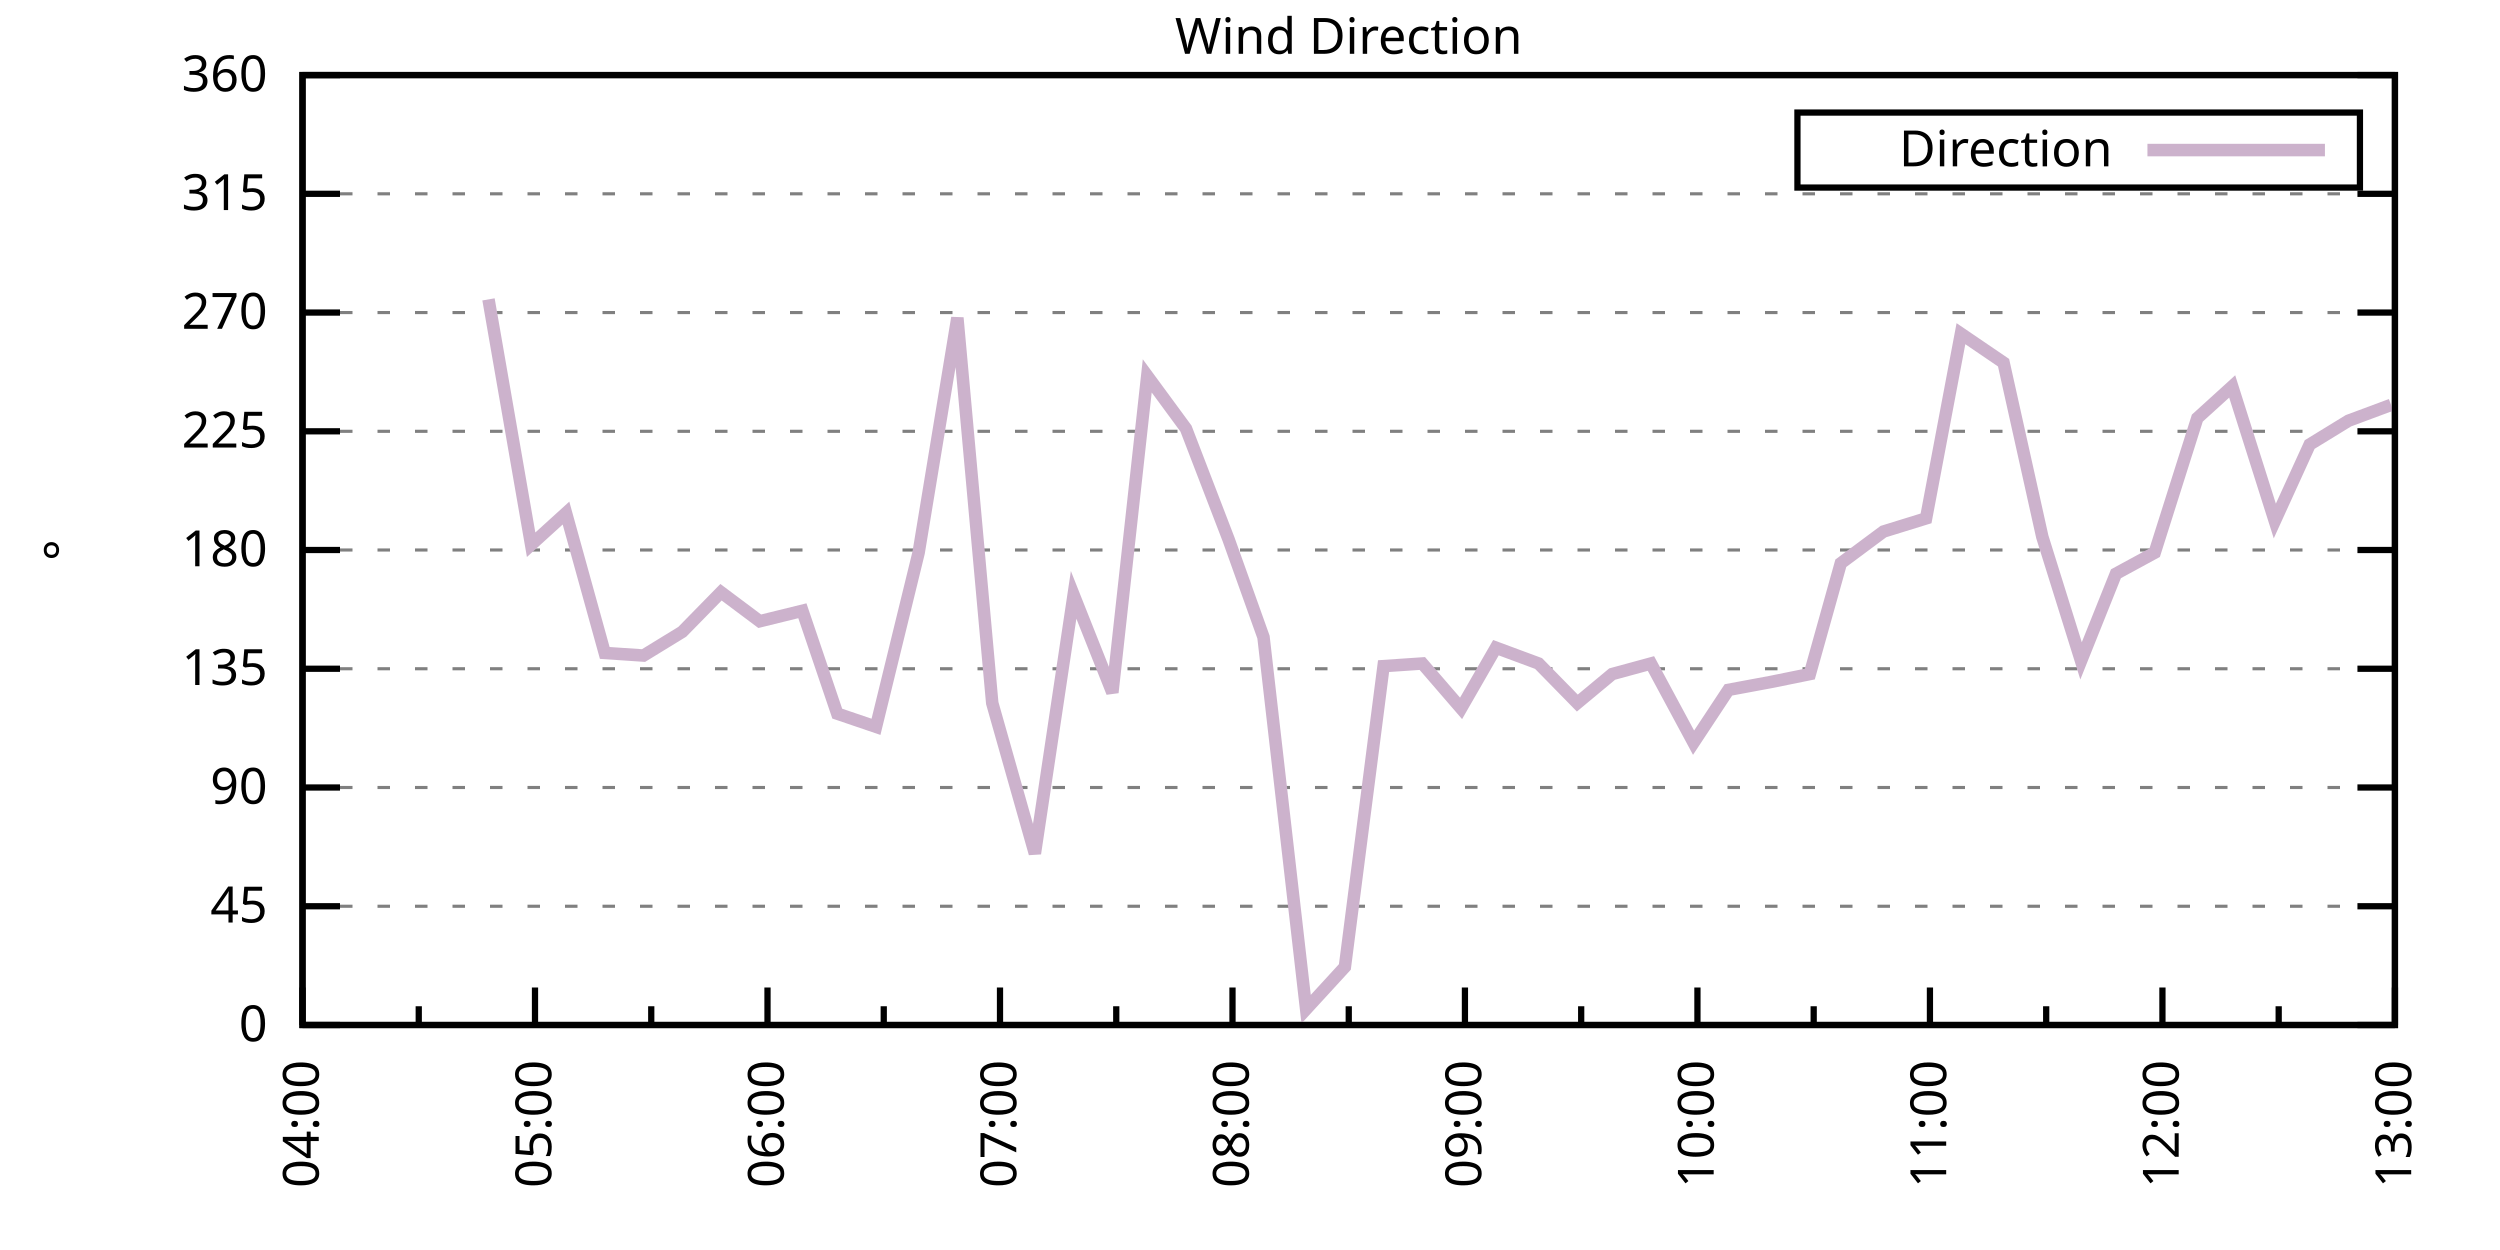
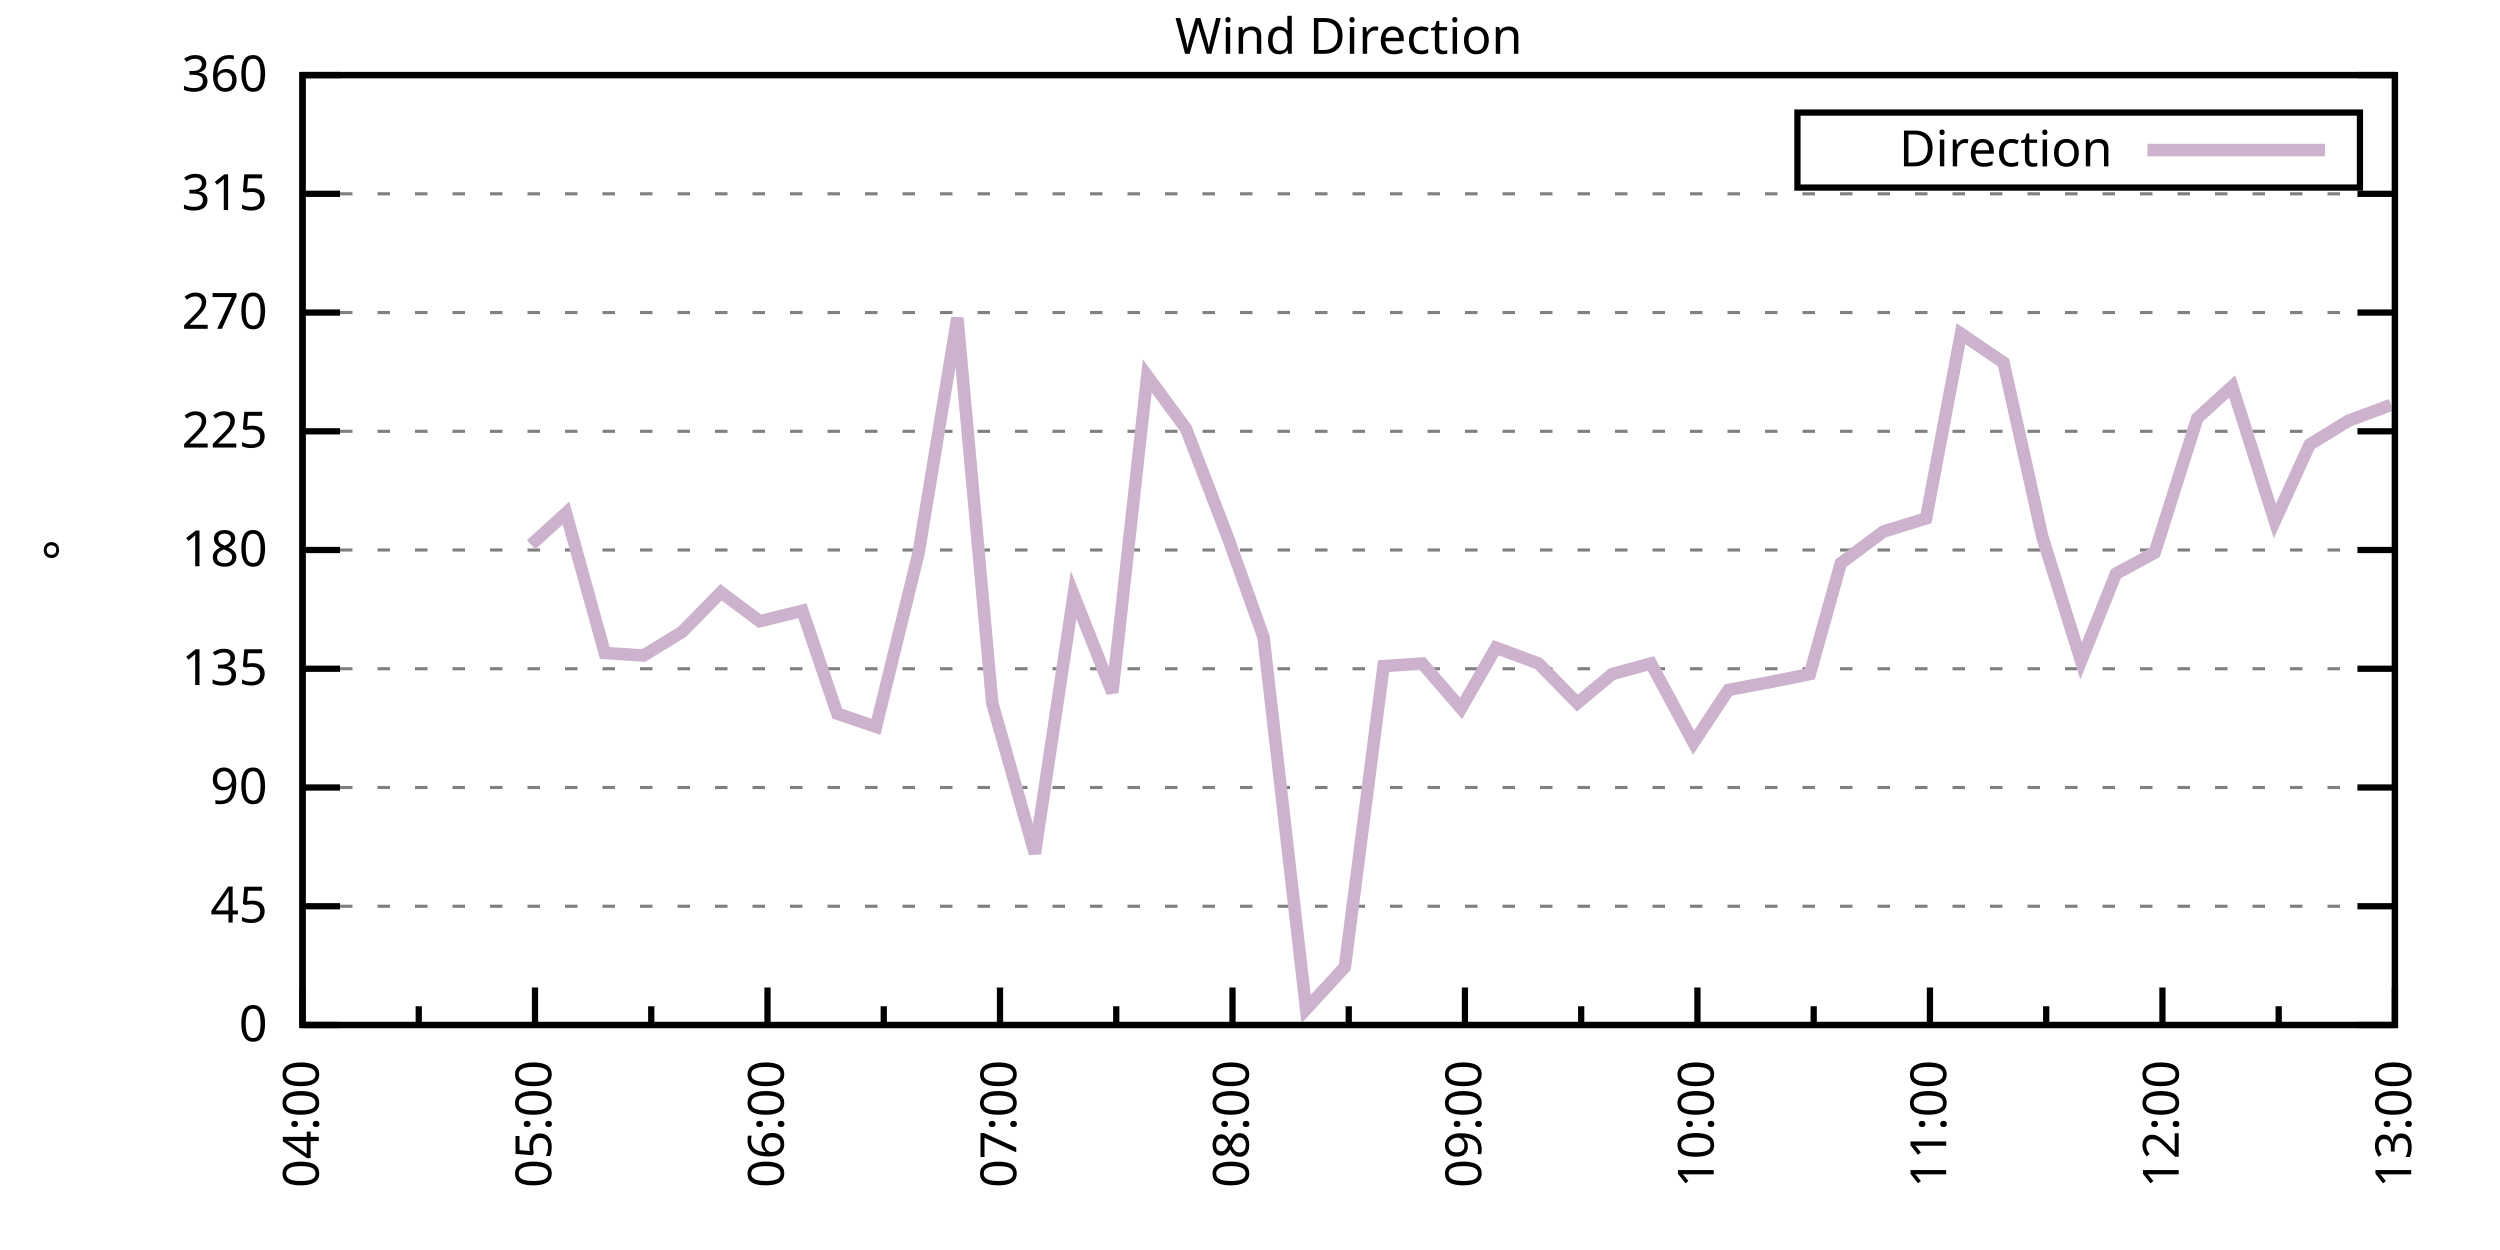
<svg xmlns="http://www.w3.org/2000/svg" xmlns:xlink="http://www.w3.org/1999/xlink" width="400" height="200" viewBox="0 0 400 200">
  <g id="gnuplot_canvas">
    <rect x="0" y="0" width="400" height="200" fill="none" />
    <defs>
      <circle id="gpDot" r="0.5" stroke-width="0.5" stroke="currentColor" />
      <path id="gpPt0" stroke-width="0.333" stroke="currentColor" d="M-1,0 h2 M0,-1 v2" />
      <path id="gpPt1" stroke-width="0.333" stroke="currentColor" d="M-1,-1 L1,1 M1,-1 L-1,1" />
      <path id="gpPt2" stroke-width="0.333" stroke="currentColor" d="M-1,0 L1,0 M0,-1 L0,1 M-1,-1 L1,1 M-1,1 L1,-1" />
      <rect id="gpPt3" stroke-width="0.333" stroke="currentColor" x="-1" y="-1" width="2" height="2" />
      <rect id="gpPt4" stroke-width="0.333" stroke="currentColor" fill="currentColor" x="-1" y="-1" width="2" height="2" />
      <circle id="gpPt5" stroke-width="0.333" stroke="currentColor" cx="0" cy="0" r="1" />
      <use xlink:href="#gpPt5" id="gpPt6" fill="currentColor" stroke="none" />
      <path id="gpPt7" stroke-width="0.333" stroke="currentColor" d="M0,-1.33 L-1.33,0.67 L1.33,0.67 z" />
      <use xlink:href="#gpPt7" id="gpPt8" fill="currentColor" stroke="none" />
      <use xlink:href="#gpPt7" id="gpPt9" stroke="currentColor" transform="rotate(180)" />
      <use xlink:href="#gpPt9" id="gpPt10" fill="currentColor" stroke="none" />
      <use xlink:href="#gpPt3" id="gpPt11" stroke="currentColor" transform="rotate(45)" />
      <use xlink:href="#gpPt11" id="gpPt12" fill="currentColor" stroke="none" />
      <path id="gpPt13" stroke-width="0.333" stroke="currentColor" d="M0,1.330 L1.265,0.411 L0.782,-1.067 L-0.782,-1.076 L-1.265,0.411 z" />
      <use xlink:href="#gpPt13" id="gpPt14" fill="currentColor" stroke="none" />
      <filter id="textbox" filterUnits="objectBoundingBox" x="0" y="0" height="1" width="1">
        <feFlood flood-color="white" flood-opacity="1" result="bgnd" />
        <feComposite in="SourceGraphic" in2="bgnd" operator="atop" />
      </filter>
      <filter id="greybox" filterUnits="objectBoundingBox" x="0" y="0" height="1" width="1">
        <feFlood flood-color="lightgrey" flood-opacity="1" result="grey" />
        <feComposite in="SourceGraphic" in2="grey" operator="atop" />
      </filter>
    </defs>
    <g fill="none" color="white" stroke="currentColor" stroke-width="1.00" stroke-linecap="butt" stroke-linejoin="miter">
</g>
    <g fill="none" color="black" stroke="currentColor" stroke-width="1.00" stroke-linecap="butt" stroke-linejoin="miter">
      <g stroke="none" shape-rendering="crispEdges">
        <polygon fill="rgb(255, 255, 255)" points="48.40,164.00 383.18,164.00 383.18,12.02 48.40,12.02 " />
      </g>
    </g>
    <g fill="none" color="black" stroke="currentColor" stroke-width="1.00" stroke-linecap="butt" stroke-linejoin="miter">
</g>
    <g fill="none" color="black" stroke="black" stroke-width="0.50" stroke-linecap="butt" stroke-linejoin="miter">
</g>
    <g fill="none" color="gray" stroke="currentColor" stroke-width="0.50" stroke-linecap="butt" stroke-linejoin="miter">
      <path stroke="gray" stroke-dasharray="2,4" class="gridline" d="M48.40,164.00 L383.19,164.00  " />
    </g>
    <g fill="none" color="gray" stroke="gray" stroke-width="1.00" stroke-linecap="butt" stroke-linejoin="miter">
</g>
    <g fill="none" color="black" stroke="currentColor" stroke-width="1.00" stroke-linecap="butt" stroke-linejoin="miter">
      <path stroke="black" d="M48.40,164.00 L54.40,164.00 M383.19,164.00 L377.19,164.00  " />
      <g transform="translate(42.80,166.60)" stroke="none" fill="black" font-family="Sans" font-size="8.00" text-anchor="end">
        <text>
          <tspan font-family="Sans"> 0</tspan>
        </text>
      </g>
    </g>
    <g fill="none" color="black" stroke="currentColor" stroke-width="1.00" stroke-linecap="butt" stroke-linejoin="miter">
</g>
    <g fill="none" color="black" stroke="black" stroke-width="0.50" stroke-linecap="butt" stroke-linejoin="miter">
</g>
    <g fill="none" color="gray" stroke="currentColor" stroke-width="0.50" stroke-linecap="butt" stroke-linejoin="miter">
      <path stroke="gray" stroke-dasharray="2,4" class="gridline" d="M48.40,145.00 L383.19,145.00  " />
    </g>
    <g fill="none" color="gray" stroke="gray" stroke-width="1.00" stroke-linecap="butt" stroke-linejoin="miter">
</g>
    <g fill="none" color="black" stroke="currentColor" stroke-width="1.00" stroke-linecap="butt" stroke-linejoin="miter">
      <path stroke="black" d="M48.40,145.00 L54.40,145.00 M383.19,145.00 L377.19,145.00  " />
      <g transform="translate(42.80,147.60)" stroke="none" fill="black" font-family="Sans" font-size="8.00" text-anchor="end">
        <text>
          <tspan font-family="Sans"> 45</tspan>
        </text>
      </g>
    </g>
    <g fill="none" color="black" stroke="currentColor" stroke-width="1.00" stroke-linecap="butt" stroke-linejoin="miter">
</g>
    <g fill="none" color="black" stroke="black" stroke-width="0.50" stroke-linecap="butt" stroke-linejoin="miter">
</g>
    <g fill="none" color="gray" stroke="currentColor" stroke-width="0.50" stroke-linecap="butt" stroke-linejoin="miter">
      <path stroke="gray" stroke-dasharray="2,4" class="gridline" d="M48.40,126.00 L383.19,126.00  " />
    </g>
    <g fill="none" color="gray" stroke="gray" stroke-width="1.00" stroke-linecap="butt" stroke-linejoin="miter">
</g>
    <g fill="none" color="black" stroke="currentColor" stroke-width="1.00" stroke-linecap="butt" stroke-linejoin="miter">
      <path stroke="black" d="M48.40,126.00 L54.40,126.00 M383.19,126.00 L377.19,126.00  " />
      <g transform="translate(42.80,128.60)" stroke="none" fill="black" font-family="Sans" font-size="8.00" text-anchor="end">
        <text>
          <tspan font-family="Sans"> 90</tspan>
        </text>
      </g>
    </g>
    <g fill="none" color="black" stroke="currentColor" stroke-width="1.00" stroke-linecap="butt" stroke-linejoin="miter">
</g>
    <g fill="none" color="black" stroke="black" stroke-width="0.50" stroke-linecap="butt" stroke-linejoin="miter">
</g>
    <g fill="none" color="gray" stroke="currentColor" stroke-width="0.50" stroke-linecap="butt" stroke-linejoin="miter">
      <path stroke="gray" stroke-dasharray="2,4" class="gridline" d="M48.40,107.00 L383.19,107.00  " />
    </g>
    <g fill="none" color="gray" stroke="gray" stroke-width="1.00" stroke-linecap="butt" stroke-linejoin="miter">
</g>
    <g fill="none" color="black" stroke="currentColor" stroke-width="1.00" stroke-linecap="butt" stroke-linejoin="miter">
      <path stroke="black" d="M48.40,107.00 L54.40,107.00 M383.19,107.00 L377.19,107.00  " />
      <g transform="translate(42.80,109.60)" stroke="none" fill="black" font-family="Sans" font-size="8.00" text-anchor="end">
        <text>
          <tspan font-family="Sans"> 135</tspan>
        </text>
      </g>
    </g>
    <g fill="none" color="black" stroke="currentColor" stroke-width="1.00" stroke-linecap="butt" stroke-linejoin="miter">
</g>
    <g fill="none" color="black" stroke="black" stroke-width="0.50" stroke-linecap="butt" stroke-linejoin="miter">
</g>
    <g fill="none" color="gray" stroke="currentColor" stroke-width="0.50" stroke-linecap="butt" stroke-linejoin="miter">
      <path stroke="gray" stroke-dasharray="2,4" class="gridline" d="M48.40,88.00 L383.19,88.00  " />
    </g>
    <g fill="none" color="gray" stroke="gray" stroke-width="1.00" stroke-linecap="butt" stroke-linejoin="miter">
</g>
    <g fill="none" color="black" stroke="currentColor" stroke-width="1.00" stroke-linecap="butt" stroke-linejoin="miter">
      <path stroke="black" d="M48.40,88.00 L54.40,88.00 M383.19,88.00 L377.19,88.00  " />
      <g transform="translate(42.80,90.60)" stroke="none" fill="black" font-family="Sans" font-size="8.00" text-anchor="end">
        <text>
          <tspan font-family="Sans"> 180</tspan>
        </text>
      </g>
    </g>
    <g fill="none" color="black" stroke="currentColor" stroke-width="1.00" stroke-linecap="butt" stroke-linejoin="miter">
</g>
    <g fill="none" color="black" stroke="black" stroke-width="0.50" stroke-linecap="butt" stroke-linejoin="miter">
</g>
    <g fill="none" color="gray" stroke="currentColor" stroke-width="0.50" stroke-linecap="butt" stroke-linejoin="miter">
      <path stroke="gray" stroke-dasharray="2,4" class="gridline" d="M48.40,69.01 L383.19,69.01  " />
    </g>
    <g fill="none" color="gray" stroke="gray" stroke-width="1.00" stroke-linecap="butt" stroke-linejoin="miter">
</g>
    <g fill="none" color="black" stroke="currentColor" stroke-width="1.00" stroke-linecap="butt" stroke-linejoin="miter">
      <path stroke="black" d="M48.40,69.01 L54.40,69.01 M383.19,69.01 L377.19,69.01  " />
      <g transform="translate(42.80,71.61)" stroke="none" fill="black" font-family="Sans" font-size="8.00" text-anchor="end">
        <text>
          <tspan font-family="Sans"> 225</tspan>
        </text>
      </g>
    </g>
    <g fill="none" color="black" stroke="currentColor" stroke-width="1.00" stroke-linecap="butt" stroke-linejoin="miter">
</g>
    <g fill="none" color="black" stroke="black" stroke-width="0.50" stroke-linecap="butt" stroke-linejoin="miter">
</g>
    <g fill="none" color="gray" stroke="currentColor" stroke-width="0.50" stroke-linecap="butt" stroke-linejoin="miter">
      <path stroke="gray" stroke-dasharray="2,4" class="gridline" d="M48.40,50.01 L383.19,50.01  " />
    </g>
    <g fill="none" color="gray" stroke="gray" stroke-width="1.00" stroke-linecap="butt" stroke-linejoin="miter">
</g>
    <g fill="none" color="black" stroke="currentColor" stroke-width="1.00" stroke-linecap="butt" stroke-linejoin="miter">
      <path stroke="black" d="M48.40,50.01 L54.40,50.01 M383.19,50.01 L377.19,50.01  " />
      <g transform="translate(42.80,52.61)" stroke="none" fill="black" font-family="Sans" font-size="8.00" text-anchor="end">
        <text>
          <tspan font-family="Sans"> 270</tspan>
        </text>
      </g>
    </g>
    <g fill="none" color="black" stroke="currentColor" stroke-width="1.00" stroke-linecap="butt" stroke-linejoin="miter">
</g>
    <g fill="none" color="black" stroke="black" stroke-width="0.50" stroke-linecap="butt" stroke-linejoin="miter">
</g>
    <g fill="none" color="gray" stroke="currentColor" stroke-width="0.50" stroke-linecap="butt" stroke-linejoin="miter">
      <path stroke="gray" stroke-dasharray="2,4" class="gridline" d="M48.40,31.01 L383.19,31.01  " />
    </g>
    <g fill="none" color="gray" stroke="gray" stroke-width="1.00" stroke-linecap="butt" stroke-linejoin="miter">
</g>
    <g fill="none" color="black" stroke="currentColor" stroke-width="1.00" stroke-linecap="butt" stroke-linejoin="miter">
      <path stroke="black" d="M48.40,31.01 L54.40,31.01 M383.19,31.01 L377.19,31.01  " />
      <g transform="translate(42.80,33.61)" stroke="none" fill="black" font-family="Sans" font-size="8.00" text-anchor="end">
        <text>
          <tspan font-family="Sans"> 315</tspan>
        </text>
      </g>
    </g>
    <g fill="none" color="black" stroke="currentColor" stroke-width="1.00" stroke-linecap="butt" stroke-linejoin="miter">
</g>
    <g fill="none" color="black" stroke="black" stroke-width="0.50" stroke-linecap="butt" stroke-linejoin="miter">
</g>
    <g fill="none" color="gray" stroke="currentColor" stroke-width="0.50" stroke-linecap="butt" stroke-linejoin="miter">
      <path stroke="gray" stroke-dasharray="2,4" class="gridline" d="M48.40,12.01 L383.19,12.01  " />
    </g>
    <g fill="none" color="gray" stroke="gray" stroke-width="1.00" stroke-linecap="butt" stroke-linejoin="miter">
</g>
    <g fill="none" color="black" stroke="currentColor" stroke-width="1.00" stroke-linecap="butt" stroke-linejoin="miter">
      <path stroke="black" d="M48.40,12.01 L54.40,12.01 M383.19,12.01 L377.19,12.01  " />
      <g transform="translate(42.80,14.61)" stroke="none" fill="black" font-family="Sans" font-size="8.00" text-anchor="end">
        <text>
          <tspan font-family="Sans"> 360</tspan>
        </text>
      </g>
    </g>
    <g fill="none" color="black" stroke="currentColor" stroke-width="1.00" stroke-linecap="butt" stroke-linejoin="miter">
      <path stroke="black" d="M48.40,164.00 L48.40,158.00  " />
      <g transform="translate(51.00,169.60) rotate(270)" stroke="none" fill="black" font-family="Sans" font-size="8.00" text-anchor="end">
        <text>
          <tspan font-family="Sans">04:00</tspan>
        </text>
      </g>
    </g>
    <g fill="none" color="black" stroke="currentColor" stroke-width="1.00" stroke-linecap="butt" stroke-linejoin="miter">
      <path stroke="black" d="M67.00,164.00 L67.00,161.00 M85.60,164.00 L85.60,158.00  " />
      <g transform="translate(88.20,169.60) rotate(270)" stroke="none" fill="black" font-family="Sans" font-size="8.00" text-anchor="end">
        <text>
          <tspan font-family="Sans">05:00</tspan>
        </text>
      </g>
    </g>
    <g fill="none" color="black" stroke="currentColor" stroke-width="1.00" stroke-linecap="butt" stroke-linejoin="miter">
      <path stroke="black" d="M104.20,164.00 L104.20,161.00 M122.80,164.00 L122.80,158.00  " />
      <g transform="translate(125.40,169.60) rotate(270)" stroke="none" fill="black" font-family="Sans" font-size="8.00" text-anchor="end">
        <text>
          <tspan font-family="Sans">06:00</tspan>
        </text>
      </g>
    </g>
    <g fill="none" color="black" stroke="currentColor" stroke-width="1.00" stroke-linecap="butt" stroke-linejoin="miter">
      <path stroke="black" d="M141.40,164.00 L141.40,161.00 M160.00,164.00 L160.00,158.00  " />
      <g transform="translate(162.60,169.60) rotate(270)" stroke="none" fill="black" font-family="Sans" font-size="8.00" text-anchor="end">
        <text>
          <tspan font-family="Sans">07:00</tspan>
        </text>
      </g>
    </g>
    <g fill="none" color="black" stroke="currentColor" stroke-width="1.00" stroke-linecap="butt" stroke-linejoin="miter">
      <path stroke="black" d="M178.60,164.00 L178.60,161.00 M197.20,164.00 L197.20,158.00  " />
      <g transform="translate(199.80,169.60) rotate(270)" stroke="none" fill="black" font-family="Sans" font-size="8.00" text-anchor="end">
        <text>
          <tspan font-family="Sans">08:00</tspan>
        </text>
      </g>
    </g>
    <g fill="none" color="black" stroke="currentColor" stroke-width="1.00" stroke-linecap="butt" stroke-linejoin="miter">
      <path stroke="black" d="M215.80,164.00 L215.80,161.00 M234.39,164.00 L234.39,158.00  " />
      <g transform="translate(236.99,169.60) rotate(270)" stroke="none" fill="black" font-family="Sans" font-size="8.00" text-anchor="end">
        <text>
          <tspan font-family="Sans">09:00</tspan>
        </text>
      </g>
    </g>
    <g fill="none" color="black" stroke="currentColor" stroke-width="1.00" stroke-linecap="butt" stroke-linejoin="miter">
      <path stroke="black" d="M252.99,164.00 L252.99,161.00 M271.59,164.00 L271.59,158.00  " />
      <g transform="translate(274.19,169.60) rotate(270)" stroke="none" fill="black" font-family="Sans" font-size="8.00" text-anchor="end">
        <text>
          <tspan font-family="Sans">10:00</tspan>
        </text>
      </g>
    </g>
    <g fill="none" color="black" stroke="currentColor" stroke-width="1.00" stroke-linecap="butt" stroke-linejoin="miter">
      <path stroke="black" d="M290.19,164.00 L290.19,161.00 M308.79,164.00 L308.79,158.00  " />
      <g transform="translate(311.39,169.60) rotate(270)" stroke="none" fill="black" font-family="Sans" font-size="8.00" text-anchor="end">
        <text>
          <tspan font-family="Sans">11:00</tspan>
        </text>
      </g>
    </g>
    <g fill="none" color="black" stroke="currentColor" stroke-width="1.00" stroke-linecap="butt" stroke-linejoin="miter">
      <path stroke="black" d="M327.39,164.00 L327.39,161.00 M345.99,164.00 L345.99,158.00  " />
      <g transform="translate(348.59,169.60) rotate(270)" stroke="none" fill="black" font-family="Sans" font-size="8.00" text-anchor="end">
        <text>
          <tspan font-family="Sans">12:00</tspan>
        </text>
      </g>
    </g>
    <g fill="none" color="black" stroke="currentColor" stroke-width="1.00" stroke-linecap="butt" stroke-linejoin="miter">
      <path stroke="black" d="M364.59,164.00 L364.59,161.00 M383.19,164.00 L383.19,158.00  " />
      <g transform="translate(385.79,169.60) rotate(270)" stroke="none" fill="black" font-family="Sans" font-size="8.00" text-anchor="end">
        <text>
          <tspan font-family="Sans">13:00</tspan>
        </text>
      </g>
    </g>
    <g fill="none" color="black" stroke="currentColor" stroke-width="1.00" stroke-linecap="butt" stroke-linejoin="miter">
</g>
    <g fill="none" color="black" stroke="currentColor" stroke-width="1.00" stroke-linecap="butt" stroke-linejoin="miter">
      <path stroke="black" d="M48.40,12.01 L48.40,164.00 L383.19,164.00 L383.19,12.01 L48.40,12.01 Z  " />
    </g>
    <g fill="none" color="black" stroke="currentColor" stroke-width="1.00" stroke-linecap="butt" stroke-linejoin="miter">
      <g transform="translate(12.80,88.01) rotate(270)" stroke="none" fill="black" font-family="Sans" font-size="8.00" text-anchor="middle">
        <text>
          <tspan font-family="Sans">°</tspan>
        </text>
      </g>
    </g>
    <g fill="none" color="black" stroke="currentColor" stroke-width="1.00" stroke-linecap="butt" stroke-linejoin="miter">
</g>
    <g fill="none" color="black" stroke="currentColor" stroke-width="1.00" stroke-linecap="butt" stroke-linejoin="miter">
      <path stroke="black" d="M287.59,30.01 L287.59,18.01 L377.59,18.01 L377.59,30.01 L287.59,30.01 Z  " />
    </g>
    <g id="Wind_direction_plot_1">
      <g fill="none" color="white" stroke="black" stroke-width="2.00" stroke-linecap="butt" stroke-linejoin="miter">
</g>
      <g fill="none" color="black" stroke="currentColor" stroke-width="2.00" stroke-linecap="butt" stroke-linejoin="miter">
        <g transform="translate(337.99,26.61)" stroke="none" fill="black" font-family="Sans" font-size="8.00" text-anchor="end">
          <text>
            <tspan font-family="Sans">Direction</tspan>
          </text>
        </g>
      </g>
      <g fill="none" color="black" stroke="currentColor" stroke-width="2.00" stroke-linecap="butt" stroke-linejoin="miter">
-         <path stroke="rgb(204, 178, 204)" d="M343.59,24.01 L371.99,24.01 M78.16,47.90 L84.98,87.16 L90.56,82.09 L96.76,104.47 L102.96,104.89 L109.16,101.09   L115.36,94.76 L121.56,99.40 L128.38,97.72 L133.96,114.18 L140.16,116.29 L146.98,88.43 L153.18,50.85 L158.76,112.49   L165.58,136.56 L171.78,95.18 L177.98,110.80 L183.56,60.14 L189.76,68.58 L196.58,86.32 L202.16,101.94 L208.98,161.47   L215.18,154.71 L221.37,106.58 L227.57,106.16 L233.77,113.34 L239.35,103.63 L246.17,106.16 L252.37,112.49 L257.95,107.85   L264.15,106.16 L270.97,118.83 L276.55,110.38 L283.37,109.11 L289.57,107.85 L294.53,90.12 L301.35,85.05 L308.17,82.94   L313.75,53.39 L320.57,58.03 L326.77,85.89 L332.97,105.74 L338.55,91.80 L344.75,88.43 L351.57,66.90 L357.15,61.83   L363.97,83.36 L369.55,71.12 L375.75,67.32 L382.57,64.78  " />
+         <path stroke="rgb(204, 178, 204)" d="M343.59,24.01 L371.99,24.01 M84.98,87.16 L90.56,82.09 L96.76,104.47 L102.96,104.89 L109.16,101.09 L115.36,94.76   L121.56,99.40 L128.38,97.72 L133.96,114.18 L140.16,116.29 L146.98,88.43 L153.18,50.85 L158.76,112.49 L165.58,136.56   L171.78,95.18 L177.98,110.80 L183.56,60.14 L189.76,68.58 L196.58,86.32 L202.16,101.94 L208.98,161.47 L215.18,154.71   L221.37,106.58 L227.57,106.16 L233.77,113.34 L239.35,103.63 L246.17,106.16 L252.37,112.49 L257.95,107.85 L264.15,106.16   L270.97,118.83 L276.55,110.38 L283.37,109.11 L289.57,107.85 L294.53,90.12 L301.35,85.05 L308.17,82.94 L313.75,53.39   L320.57,58.03 L326.77,85.89 L332.97,105.74 L338.55,91.80 L344.75,88.43 L351.57,66.90 L357.15,61.83 L363.97,83.36   L369.55,71.12 L375.75,67.32 L382.57,64.78  " />
      </g>
    </g>
    <g fill="none" color="black" stroke="currentColor" stroke-width="2.00" stroke-linecap="butt" stroke-linejoin="miter">
</g>
    <g fill="none" color="black" stroke="black" stroke-width="1.00" stroke-linecap="butt" stroke-linejoin="miter">
</g>
    <g fill="none" color="black" stroke="currentColor" stroke-width="1.00" stroke-linecap="butt" stroke-linejoin="miter">
      <path stroke="black" d="M48.40,12.01 L48.40,164.00 L383.19,164.00 L383.19,12.01 L48.40,12.01 Z  " />
    </g>
    <g fill="none" color="black" stroke="currentColor" stroke-width="1.00" stroke-linecap="butt" stroke-linejoin="miter">
      <g transform="translate(215.79,8.61)" stroke="none" fill="black" font-family="Sans" font-size="8.00" text-anchor="middle">
        <text>
          <tspan font-family="Sans">Wind Direction</tspan>
        </text>
      </g>
    </g>
    <g fill="none" color="black" stroke="currentColor" stroke-width="1.00" stroke-linecap="butt" stroke-linejoin="miter">
</g>
  </g>
</svg>
